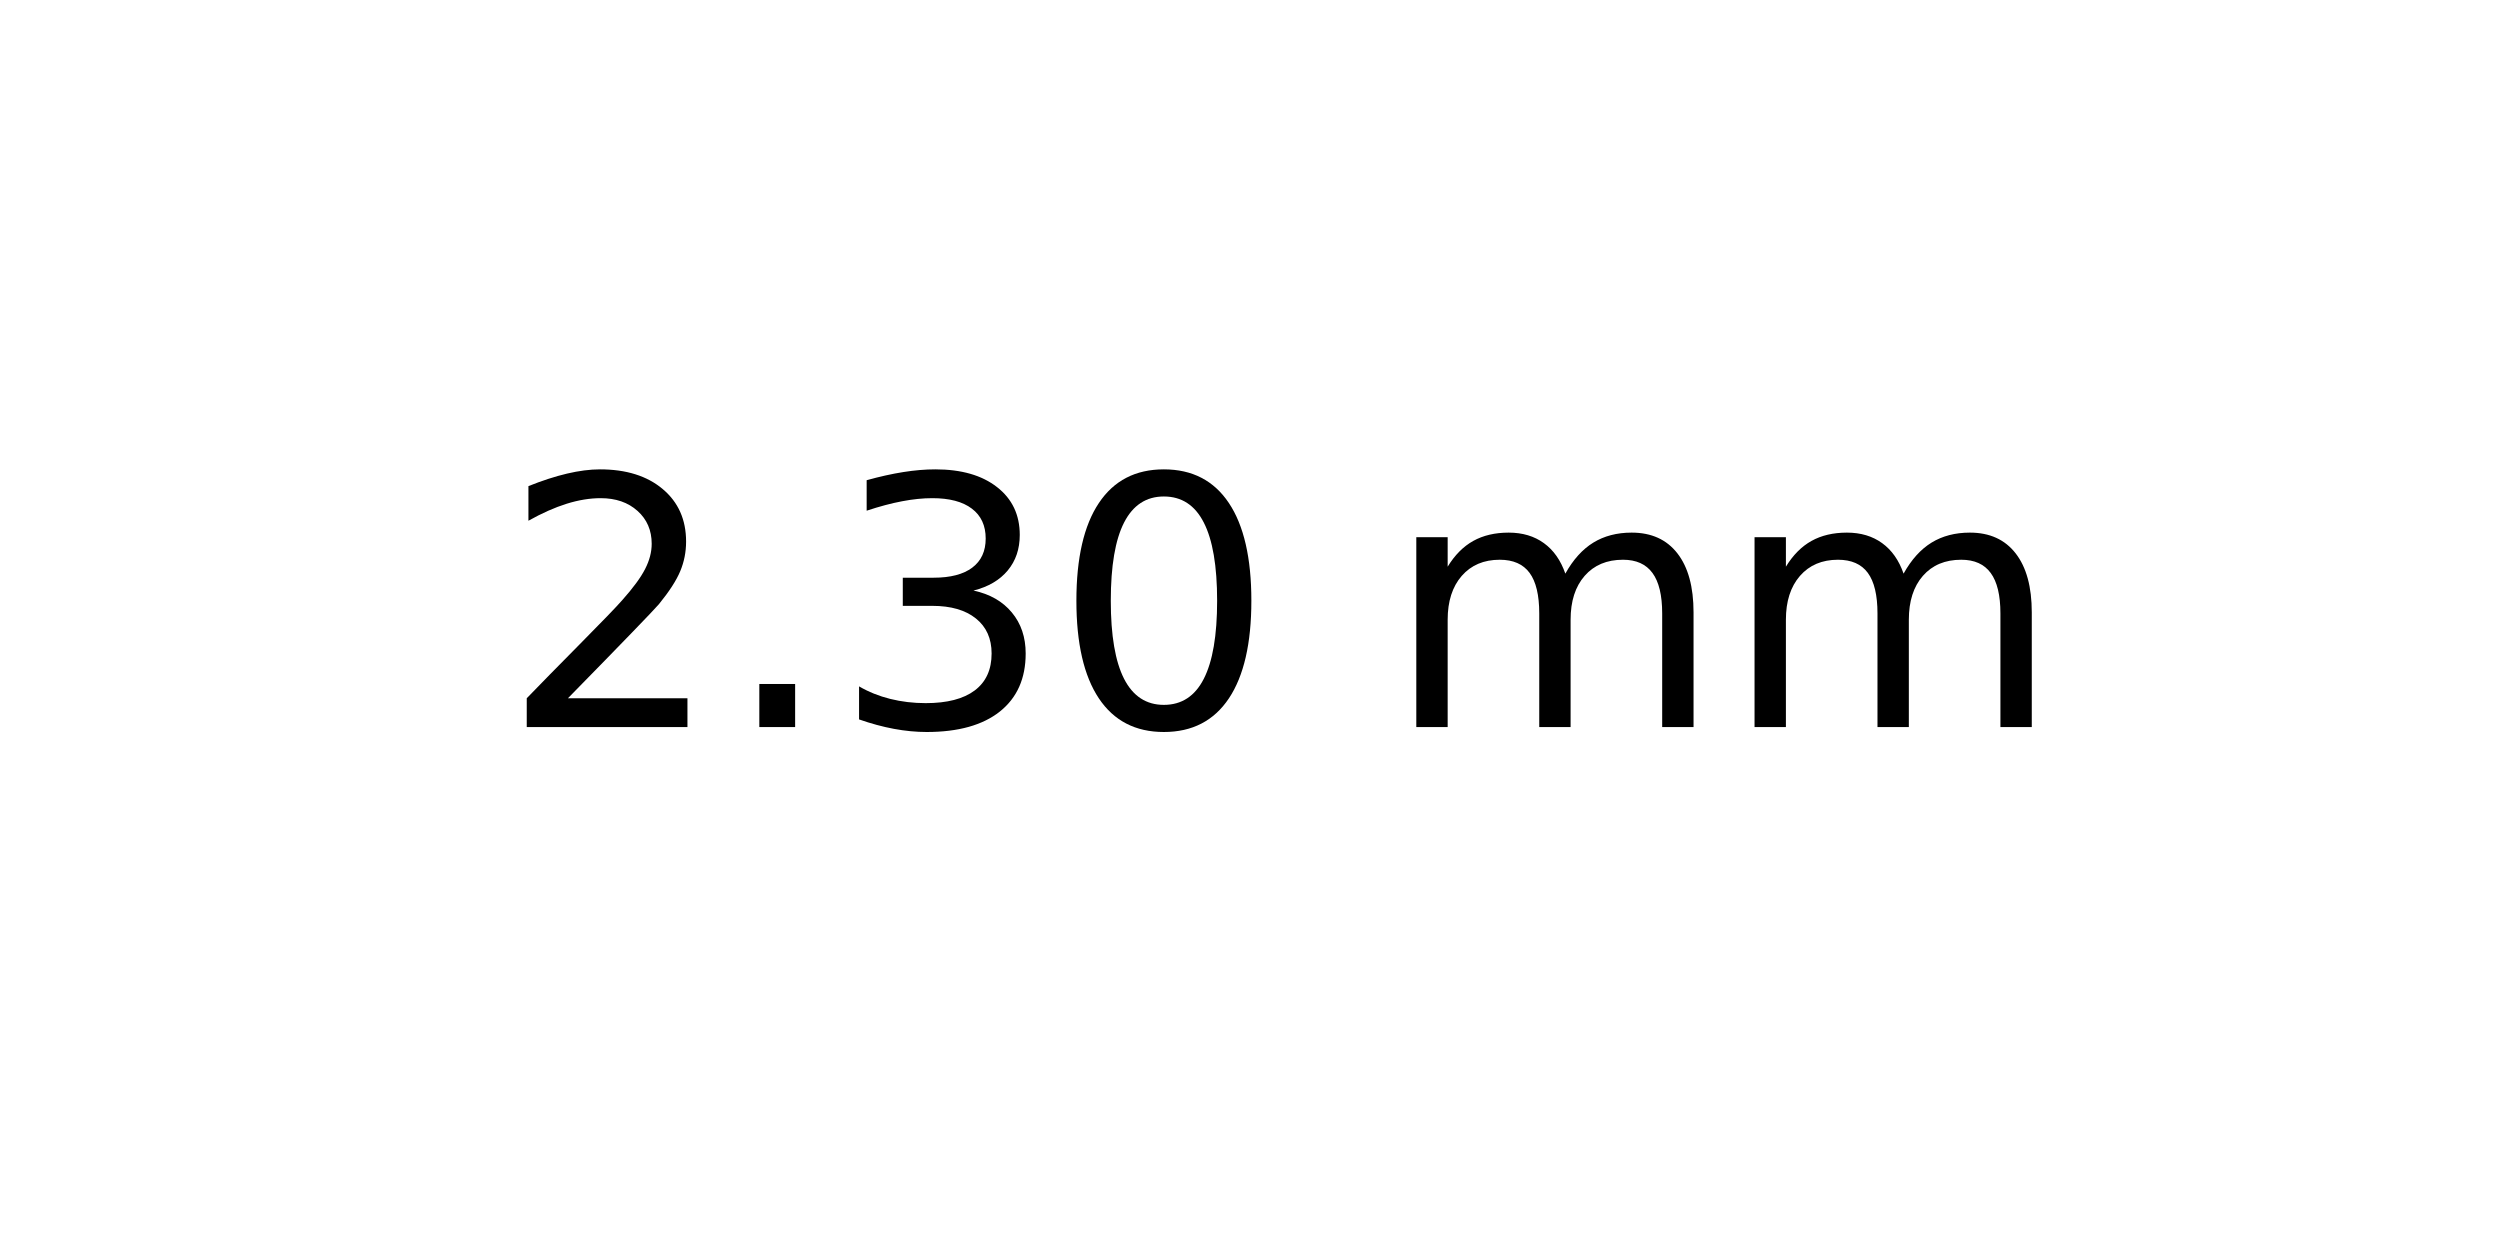
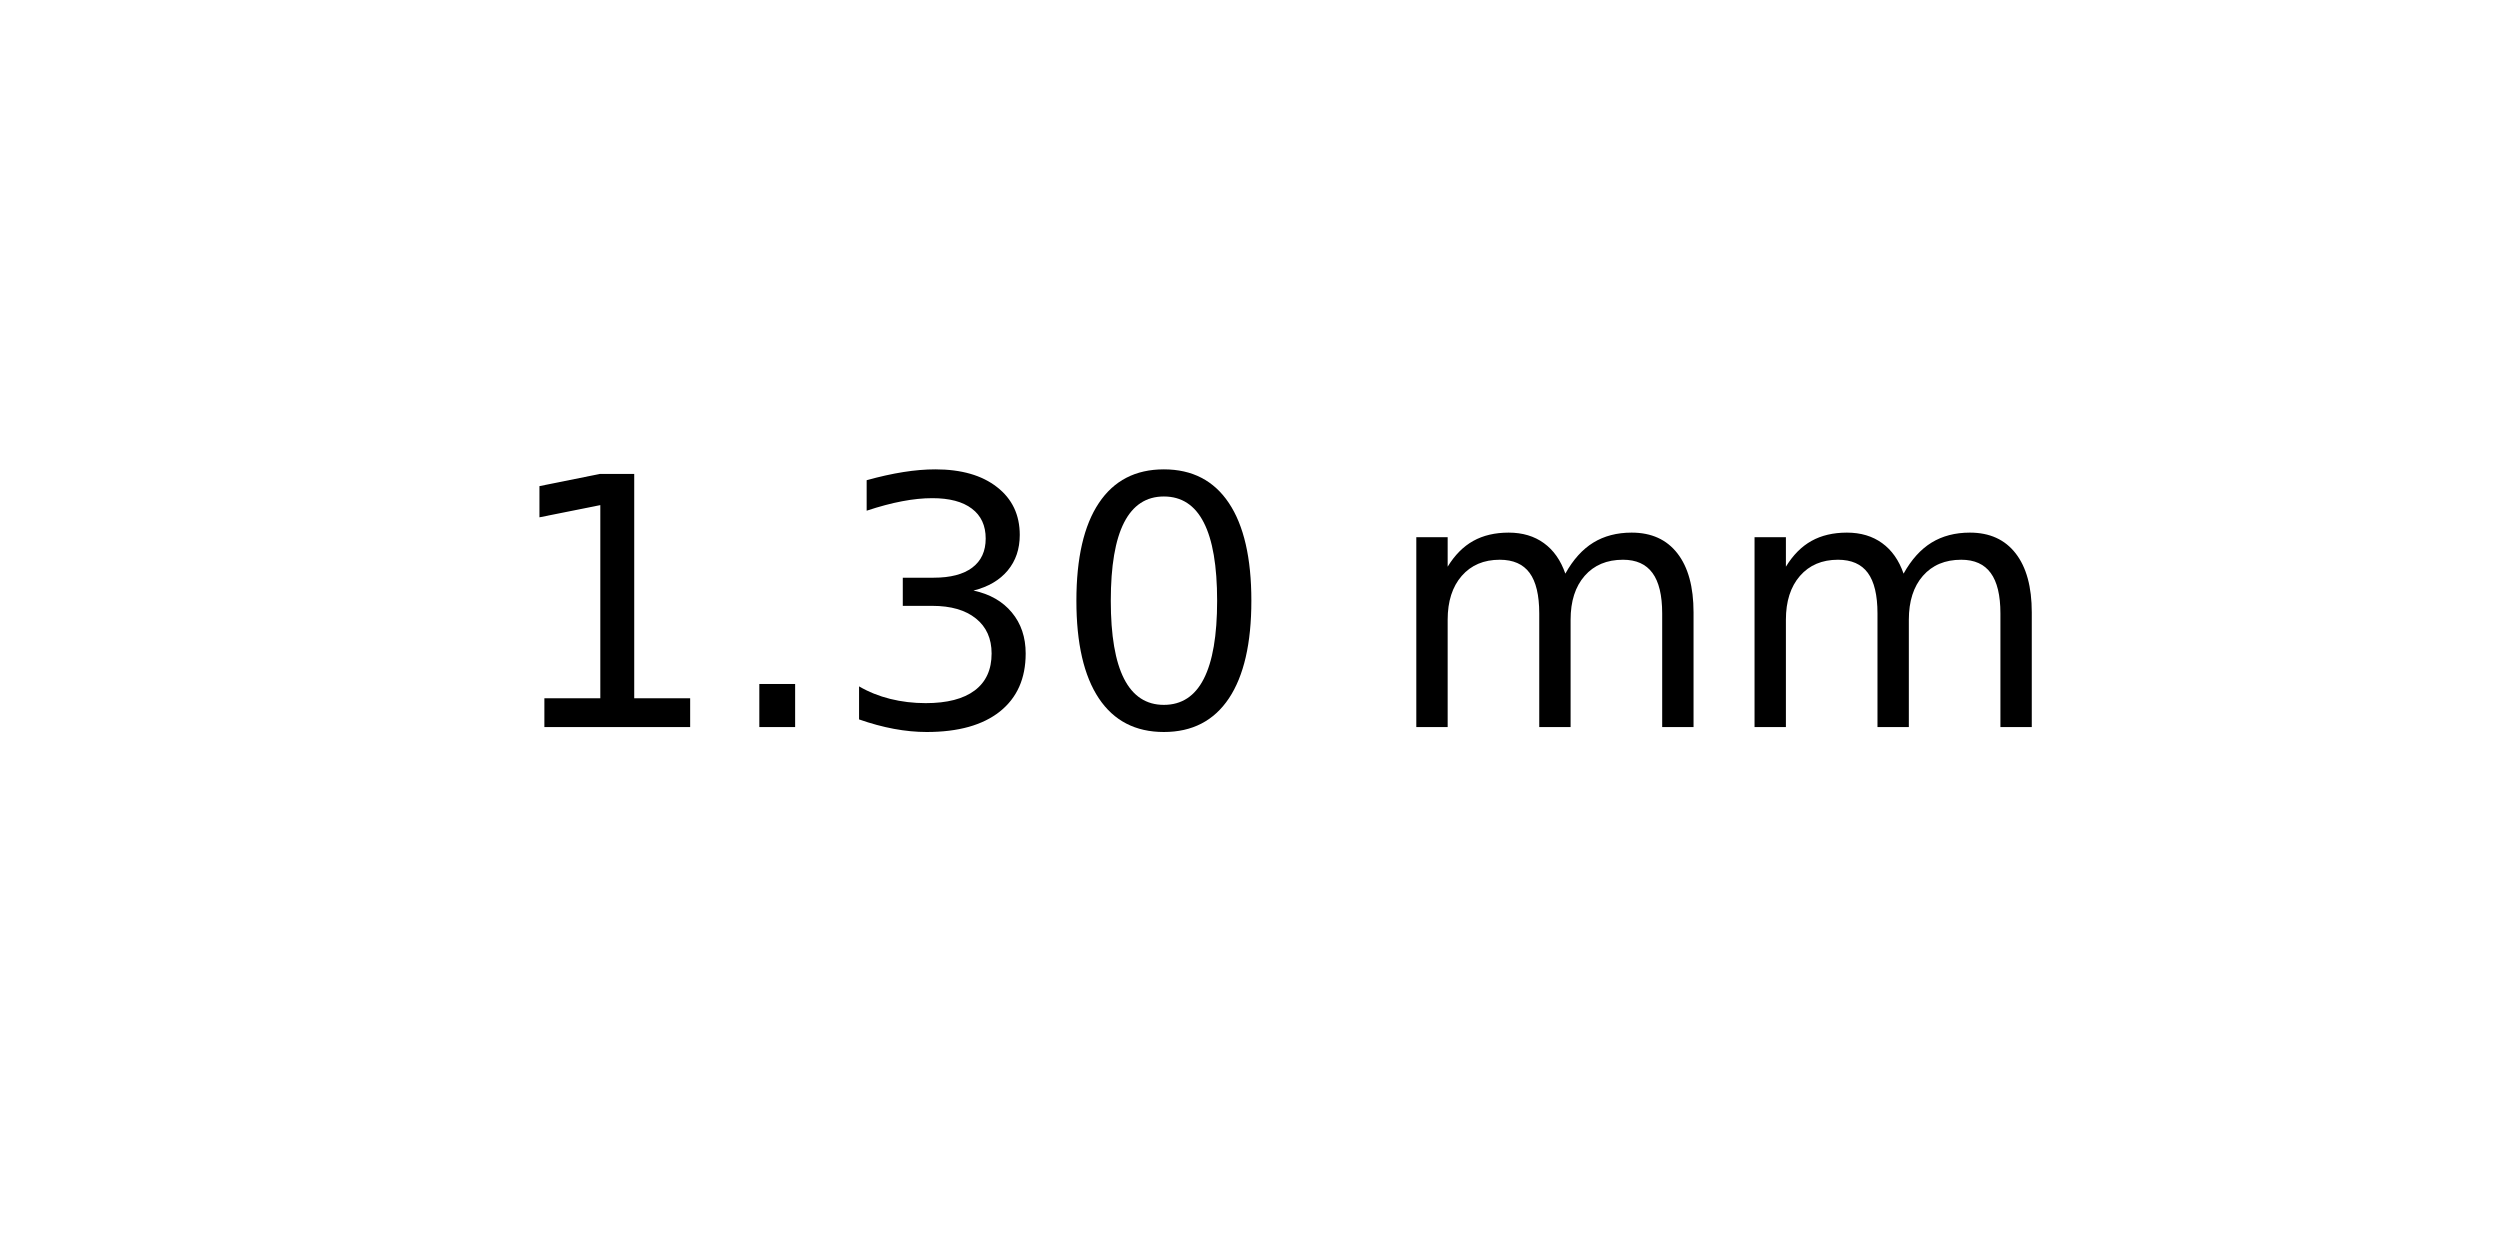
<svg xmlns="http://www.w3.org/2000/svg" xmlns:xlink="http://www.w3.org/1999/xlink" width="72pt" height="36pt" viewBox="0 0 72 36" version="1.1">
  <defs>
    <style type="text/css">*{stroke-linejoin: round; stroke-linecap: butt}</style>
  </defs>
  <g id="figure_1">
    <g id="axes_1">
      <g id="text_1">
        <g transform="translate(14.4375 20.93937) scale(0.1 -0.1)">
          <defs>
-             <path id="DejaVuSans-32" d="M 1228 531  L 3431 531  L 3431 0  L 469 0  L 469 531  Q 828 903 1448 1529  Q 2069 2156 2228 2338  Q 2531 2678 2651 2914  Q 2772 3150 2772 3378  Q 2772 3750 2511 3984  Q 2250 4219 1831 4219  Q 1534 4219 1204 4116  Q 875 4013 500 3803  L 500 4441  Q 881 4594 1212 4672  Q 1544 4750 1819 4750  Q 2544 4750 2975 4387  Q 3406 4025 3406 3419  Q 3406 3131 3298 2873  Q 3191 2616 2906 2266  Q 2828 2175 2409 1742  Q 1991 1309 1228 531  z " transform="scale(0.015625)" />
+             <path id="DejaVuSans-31" d="M 794 531  L 1825 531  L 1825 4091  L 703 3866  L 703 4441  L 1819 4666  L 2450 4666  L 2450 531  L 3481 531  L 3481 0  L 794 0  L 794 531  z " transform="scale(0.015625)" />
            <path id="DejaVuSans-2e" d="M 684 794  L 1344 794  L 1344 0  L 684 0  L 684 794  z " transform="scale(0.015625)" />
            <path id="DejaVuSans-33" d="M 2597 2516  Q 3050 2419 3304 2112  Q 3559 1806 3559 1356  Q 3559 666 3084 287  Q 2609 -91 1734 -91  Q 1441 -91 1130 -33  Q 819 25 488 141  L 488 750  Q 750 597 1062 519  Q 1375 441 1716 441  Q 2309 441 2620 675  Q 2931 909 2931 1356  Q 2931 1769 2642 2001  Q 2353 2234 1838 2234  L 1294 2234  L 1294 2753  L 1863 2753  Q 2328 2753 2575 2939  Q 2822 3125 2822 3475  Q 2822 3834 2567 4026  Q 2313 4219 1838 4219  Q 1578 4219 1281 4162  Q 984 4106 628 3988  L 628 4550  Q 988 4650 1302 4700  Q 1616 4750 1894 4750  Q 2613 4750 3031 4423  Q 3450 4097 3450 3541  Q 3450 3153 3228 2886  Q 3006 2619 2597 2516  z " transform="scale(0.015625)" />
            <path id="DejaVuSans-30" d="M 2034 4250  Q 1547 4250 1301 3770  Q 1056 3291 1056 2328  Q 1056 1369 1301 889  Q 1547 409 2034 409  Q 2525 409 2770 889  Q 3016 1369 3016 2328  Q 3016 3291 2770 3770  Q 2525 4250 2034 4250  z M 2034 4750  Q 2819 4750 3233 4129  Q 3647 3509 3647 2328  Q 3647 1150 3233 529  Q 2819 -91 2034 -91  Q 1250 -91 836 529  Q 422 1150 422 2328  Q 422 3509 836 4129  Q 1250 4750 2034 4750  z " transform="scale(0.015625)" />
            <path id="DejaVuSans-20" transform="scale(0.015625)" />
            <path id="DejaVuSans-6d" d="M 3328 2828  Q 3544 3216 3844 3400  Q 4144 3584 4550 3584  Q 5097 3584 5394 3201  Q 5691 2819 5691 2113  L 5691 0  L 5113 0  L 5113 2094  Q 5113 2597 4934 2840  Q 4756 3084 4391 3084  Q 3944 3084 3684 2787  Q 3425 2491 3425 1978  L 3425 0  L 2847 0  L 2847 2094  Q 2847 2600 2669 2842  Q 2491 3084 2119 3084  Q 1678 3084 1418 2786  Q 1159 2488 1159 1978  L 1159 0  L 581 0  L 581 3500  L 1159 3500  L 1159 2956  Q 1356 3278 1631 3431  Q 1906 3584 2284 3584  Q 2666 3584 2933 3390  Q 3200 3197 3328 2828  z " transform="scale(0.015625)" />
          </defs>
-           <use xlink:href="#DejaVuSans-32" />
+           <use xlink:href="#DejaVuSans-31" />
          <use xlink:href="#DejaVuSans-2e" x="63.623" />
          <use xlink:href="#DejaVuSans-33" x="95.41" />
          <use xlink:href="#DejaVuSans-30" x="159.033" />
          <use xlink:href="#DejaVuSans-20" x="222.656" />
          <use xlink:href="#DejaVuSans-6d" x="254.443" />
          <use xlink:href="#DejaVuSans-6d" x="351.855" />
        </g>
      </g>
    </g>
  </g>
</svg>
